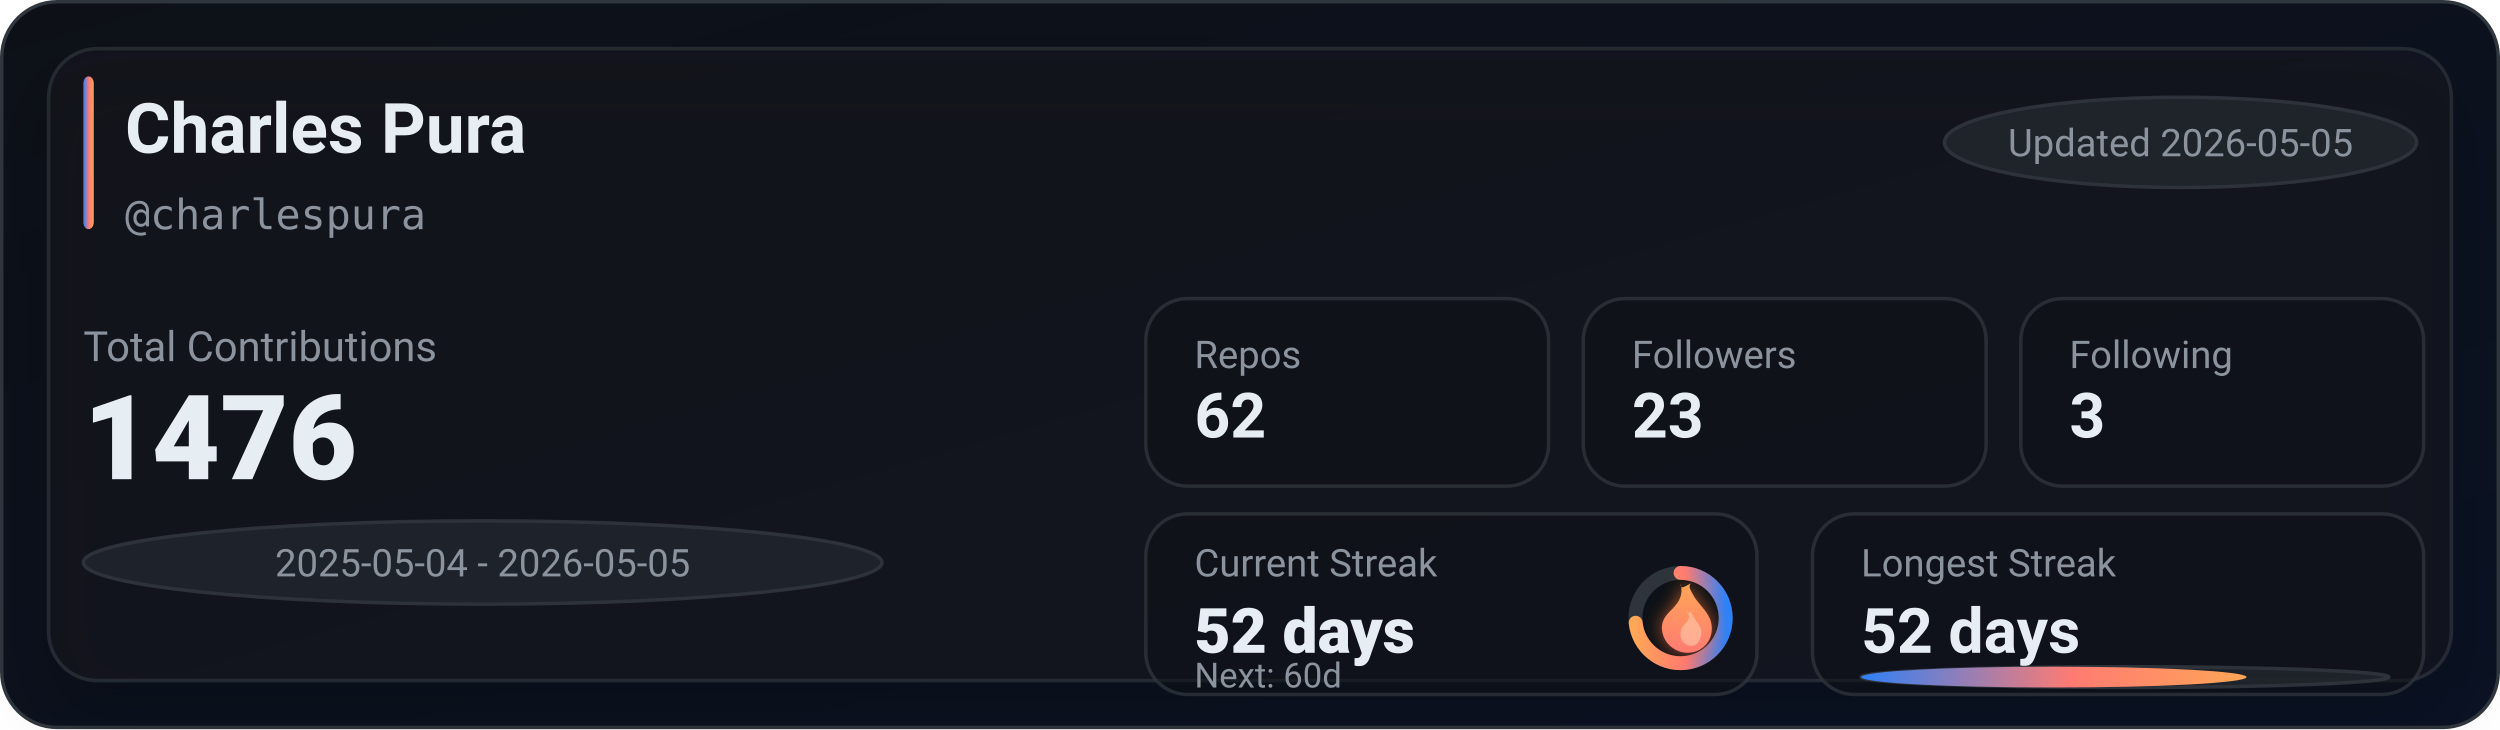
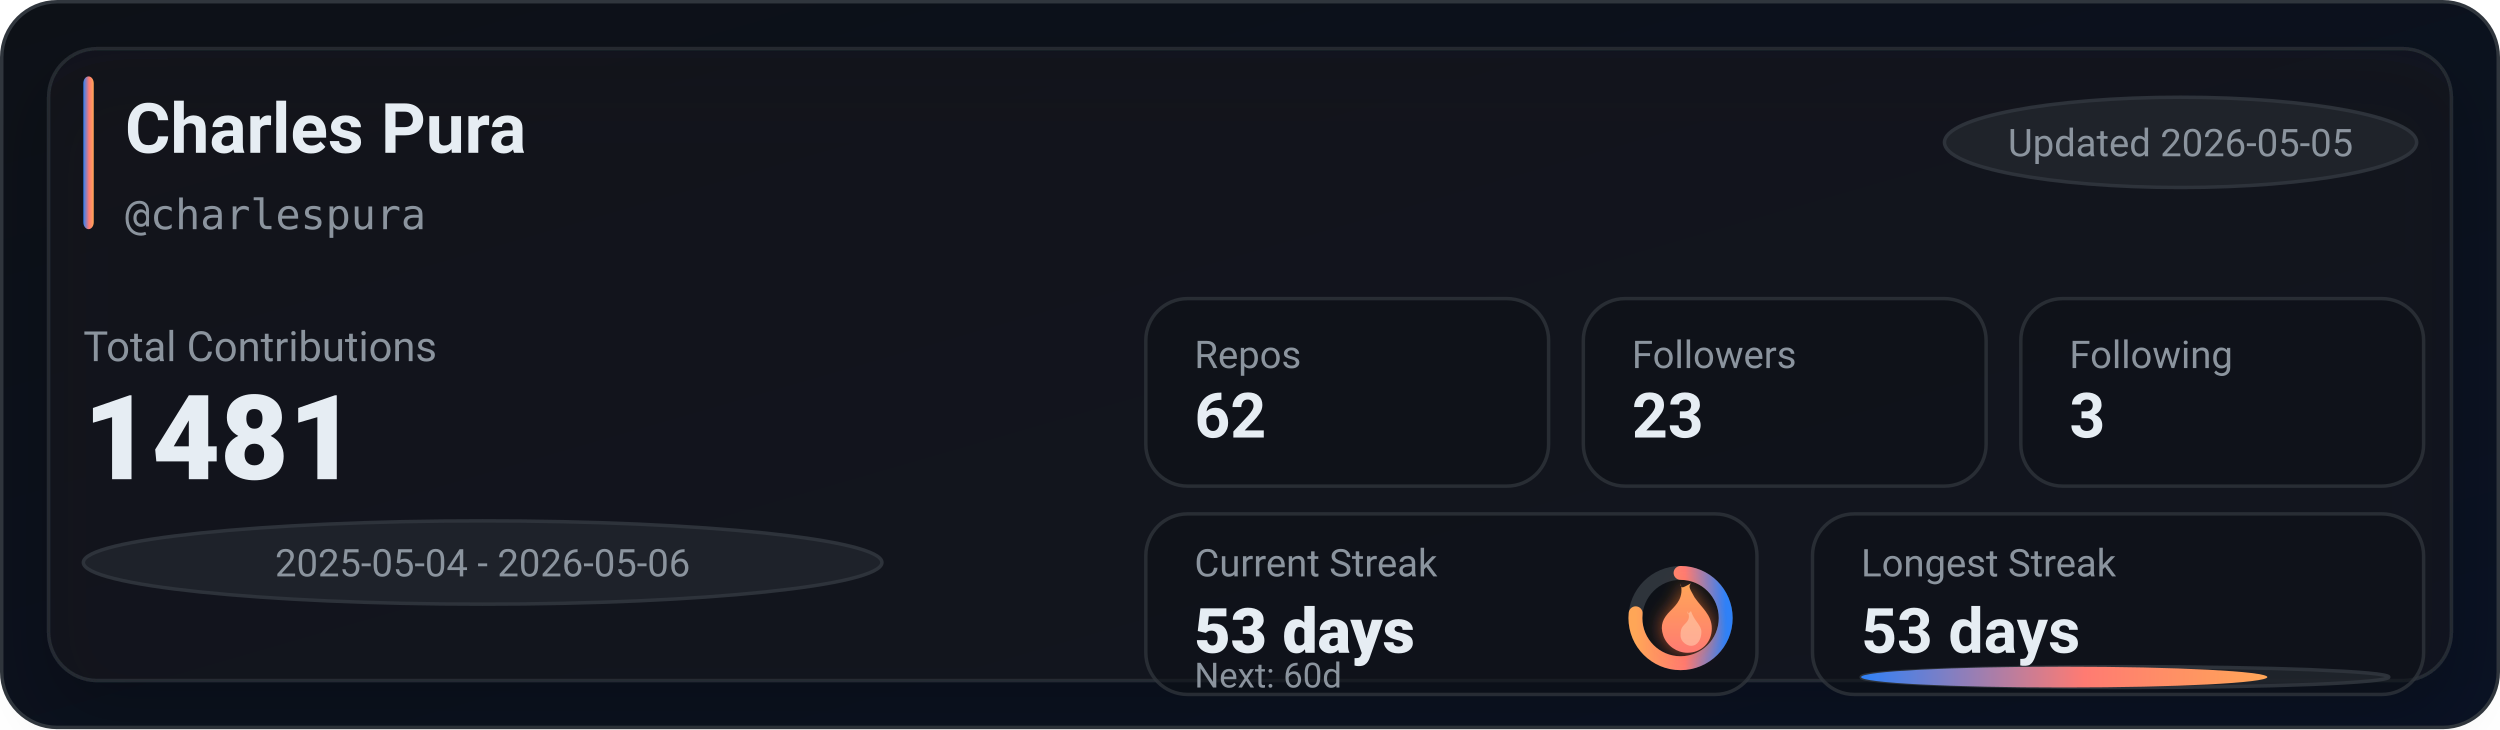
<svg xmlns="http://www.w3.org/2000/svg" width="720" height="210" viewBox="0 0 720 210" role="img" aria-label="GitHub stats for charlespura">
  <defs>
    <linearGradient id="bg" x1="0" y1="0" x2="1" y2="1">
      <stop offset="0%" stop-color="#0d1117" />
      <stop offset="100%" stop-color="#0a1224" />
    </linearGradient>
    <linearGradient id="accent" x1="0" y1="0" x2="1" y2="0">
      <stop offset="0%" stop-color="#2f81f7" />
      <stop offset="55%" stop-color="#ff7b72" />
      <stop offset="100%" stop-color="#ffa657" />
    </linearGradient>
    <linearGradient id="accentV" x1="0" y1="0" x2="0" y2="1">
      <stop offset="0%" stop-color="#ffa657" />
      <stop offset="55%" stop-color="#ff7b72" />
      <stop offset="100%" stop-color="#2f81f7" />
    </linearGradient>
    <linearGradient id="fire" x1="0" y1="0" x2="0" y2="1">
      <stop offset="0%" stop-color="#ffa657" />
      <stop offset="100%" stop-color="#ff7b72" />
    </linearGradient>
    <filter id="glow" x="-30%" y="-30%" width="160%" height="160%">
      <feGaussianBlur stdDeviation="2.5" result="blur" />
      <feColorMatrix in="blur" type="matrix" values="           1 0 0 0 0           0 0.6 0 0 0           0 0 0.2 0 0           0 0 0 0.65 0" result="colored" />
      <feMerge>
        <feMergeNode in="colored" />
        <feMergeNode in="SourceGraphic" />
      </feMerge>
    </filter>
    <filter id="softShadow" x="-30%" y="-30%" width="160%" height="160%">
      <feDropShadow dx="0" dy="10" stdDeviation="10" flood-color="#000000" flood-opacity="0.35" />
    </filter>
  </defs>
  <rect x="0.5" y="0.5" width="719" height="209" rx="16" fill="url(#bg)" stroke="#30363d" />
  <g filter="url(#softShadow)">
    <rect x="14" y="14" width="692" height="182" rx="14" fill="rgba(22,27,34,0.55)" stroke="rgba(48,54,61,0.65)" />
  </g>
  <rect x="24" y="22" width="3" height="44" rx="2" fill="url(#accent)" />
  <text x="36" y="44" fill="#e6edf3" font-family="ui-sans-serif,system-ui,-apple-system,Segoe UI,Roboto,Helvetica,Arial" font-size="20" font-weight="780">Charles Pura</text>
  <text x="36" y="66" fill="#8b949e" font-family="ui-monospace,SFMono-Regular,Menlo,Monaco,Consolas,monospace" font-size="12">@charlespura</text>
  <g transform="translate(560, 28)">
    <rect x="0" y="0" width="136" height="26" rx="999" fill="rgba(33,38,45,0.85)" stroke="rgba(48,54,61,0.9)" />
    <text x="68" y="17" text-anchor="middle" fill="#8b949e" font-family="ui-sans-serif,system-ui,-apple-system,Segoe UI,Roboto,Helvetica,Arial" font-size="11">Updated 2026-05-05</text>
  </g>
  <text x="24" y="104" fill="#8b949e" font-family="ui-sans-serif,system-ui,-apple-system,Segoe UI,Roboto,Helvetica,Arial" font-size="12">Total Contributions</text>
-   <text x="24" y="138" fill="#e6edf3" font-family="ui-sans-serif,system-ui,-apple-system,Segoe UI,Roboto,Helvetica,Arial" font-size="34" font-weight="900">1476</text>
+   <text x="24" y="138" fill="#e6edf3" font-family="ui-sans-serif,system-ui,-apple-system,Segoe UI,Roboto,Helvetica,Arial" font-size="34" font-weight="900">1481</text>
  <g transform="translate(24, 150)">
    <rect x="0" y="0" width="230" height="24" rx="999" fill="rgba(33,38,45,0.8)" stroke="rgba(48,54,61,0.9)" />
-     <text x="115" y="16" text-anchor="middle" fill="#8b949e" font-family="ui-sans-serif,system-ui,-apple-system,Segoe UI,Roboto,Helvetica,Arial" font-size="11">2025-05-04 - 2026-05-05</text>
+     <text x="115" y="16" text-anchor="middle" fill="#8b949e" font-family="ui-sans-serif,system-ui,-apple-system,Segoe UI,Roboto,Helvetica,Arial" font-size="11">2025-05-04 - 2026-05-06</text>
  </g>
  <g transform="translate(330, 86)">
    <rect x="0" y="0" width="116" height="54" rx="12" fill="rgba(13,17,23,0.55)" stroke="rgba(48,54,61,0.75)" />
    <rect x="126" y="0" width="116" height="54" rx="12" fill="rgba(13,17,23,0.55)" stroke="rgba(48,54,61,0.75)" />
    <rect x="252" y="0" width="116" height="54" rx="12" fill="rgba(13,17,23,0.55)" stroke="rgba(48,54,61,0.75)" />
    <text x="14" y="20" fill="#8b949e" font-family="ui-sans-serif,system-ui,-apple-system,Segoe UI,Roboto,Helvetica,Arial" font-size="11">Repos</text>
    <text x="14" y="40" fill="#e6edf3" font-family="ui-sans-serif,system-ui,-apple-system,Segoe UI,Roboto,Helvetica,Arial" font-size="18" font-weight="780">62</text>
    <text x="140" y="20" fill="#8b949e" font-family="ui-sans-serif,system-ui,-apple-system,Segoe UI,Roboto,Helvetica,Arial" font-size="11">Followers</text>
    <text x="140" y="40" fill="#e6edf3" font-family="ui-sans-serif,system-ui,-apple-system,Segoe UI,Roboto,Helvetica,Arial" font-size="18" font-weight="780">23</text>
    <text x="266" y="20" fill="#8b949e" font-family="ui-sans-serif,system-ui,-apple-system,Segoe UI,Roboto,Helvetica,Arial" font-size="11">Following</text>
    <text x="266" y="40" fill="#e6edf3" font-family="ui-sans-serif,system-ui,-apple-system,Segoe UI,Roboto,Helvetica,Arial" font-size="18" font-weight="780">3</text>
  </g>
  <g transform="translate(330, 148)">
    <rect x="0" y="0" width="176" height="52" rx="12" fill="rgba(13,17,23,0.55)" stroke="rgba(48,54,61,0.75)" />
    <rect x="192" y="0" width="176" height="52" rx="12" fill="rgba(13,17,23,0.55)" stroke="rgba(48,54,61,0.75)" />
    <text x="14" y="18" fill="#8b949e" font-family="ui-sans-serif,system-ui,-apple-system,Segoe UI,Roboto,Helvetica,Arial" font-size="11">Current Streak</text>
-     <text x="14" y="40" fill="#e6edf3" font-family="ui-sans-serif,system-ui,-apple-system,Segoe UI,Roboto,Helvetica,Arial" font-size="18" font-weight="860">52 days</text>
+     <text x="14" y="40" fill="#e6edf3" font-family="ui-sans-serif,system-ui,-apple-system,Segoe UI,Roboto,Helvetica,Arial" font-size="18" font-weight="860">53 days</text>
    <g transform="translate(154, 30)">
      <circle cx="0" cy="0" r="13" fill="rgba(13,17,23,0.85)" stroke="rgba(48,54,61,0.95)" stroke-width="4" />
-       <circle cx="0" cy="0" r="13" fill="none" stroke="url(#accentV)" stroke-width="4" stroke-linecap="round" stroke-dasharray="59.9 21.78" transform="rotate(-90)" />
+       <circle cx="0" cy="0" r="13" fill="none" stroke="url(#accentV)" stroke-width="4" stroke-linecap="round" stroke-dasharray="62.62 19.06" transform="rotate(-90)" />
      <g transform="translate(-10, -12)" filter="url(#glow)">
        <path d="M10 2c1 4-1 6-3 8-2 2-3 4-2 7 1 3 4 5 7 5 4 0 7-3 7-7 0-4-3-6-5-9-1-2-2-3-1-4-2 1-3 2-3 0z" fill="url(#fire)" />
        <path d="M12 10c1 2 0 3-1 4-1 1-1 2-1 3 0 2 2 3 3 3 2 0 3-2 3-4 0-2-2-3-3-6-1 1-1 1-1 0z" fill="#ffd1b3" opacity="0.55" />
      </g>
    </g>
    <text x="14" y="50" fill="#8b949e" font-family="ui-sans-serif,system-ui,-apple-system,Segoe UI,Roboto,Helvetica,Arial" font-size="10">Next: 60d</text>
    <text x="206" y="18" fill="#8b949e" font-family="ui-sans-serif,system-ui,-apple-system,Segoe UI,Roboto,Helvetica,Arial" font-size="11">Longest Streak</text>
-     <text x="206" y="40" fill="#e6edf3" font-family="ui-sans-serif,system-ui,-apple-system,Segoe UI,Roboto,Helvetica,Arial" font-size="18" font-weight="780">52 days</text>
+     <text x="206" y="40" fill="#e6edf3" font-family="ui-sans-serif,system-ui,-apple-system,Segoe UI,Roboto,Helvetica,Arial" font-size="18" font-weight="780">53 days</text>
    <rect x="206" y="44" width="152" height="6" rx="999" fill="rgba(33,38,45,0.85)" stroke="rgba(48,54,61,0.9)" />
-     <rect x="206" y="44" width="111" height="6" rx="999" fill="url(#accent)" />
+     <rect x="206" y="44" width="117" height="6" rx="999" fill="url(#accent)" />
  </g>
</svg>
